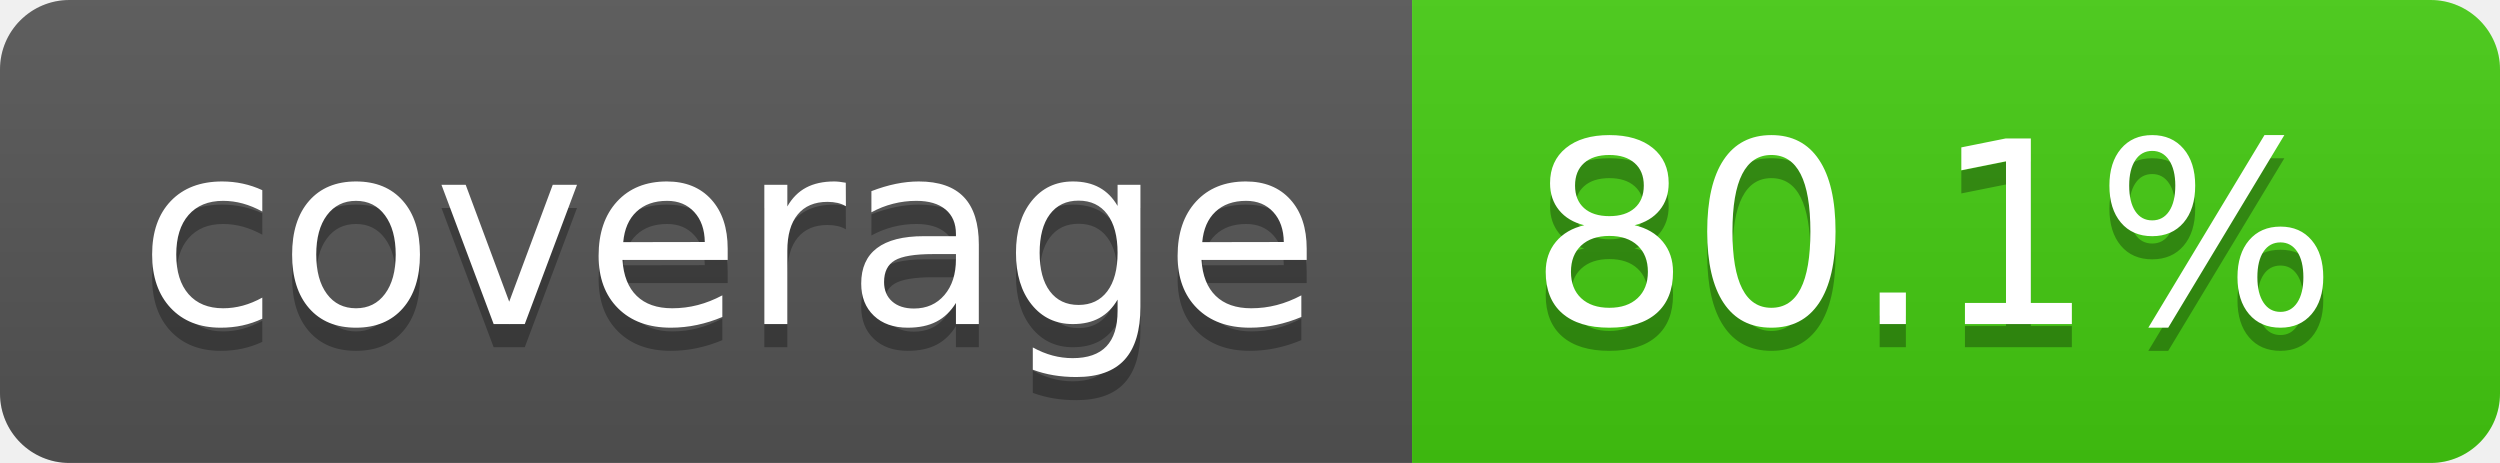
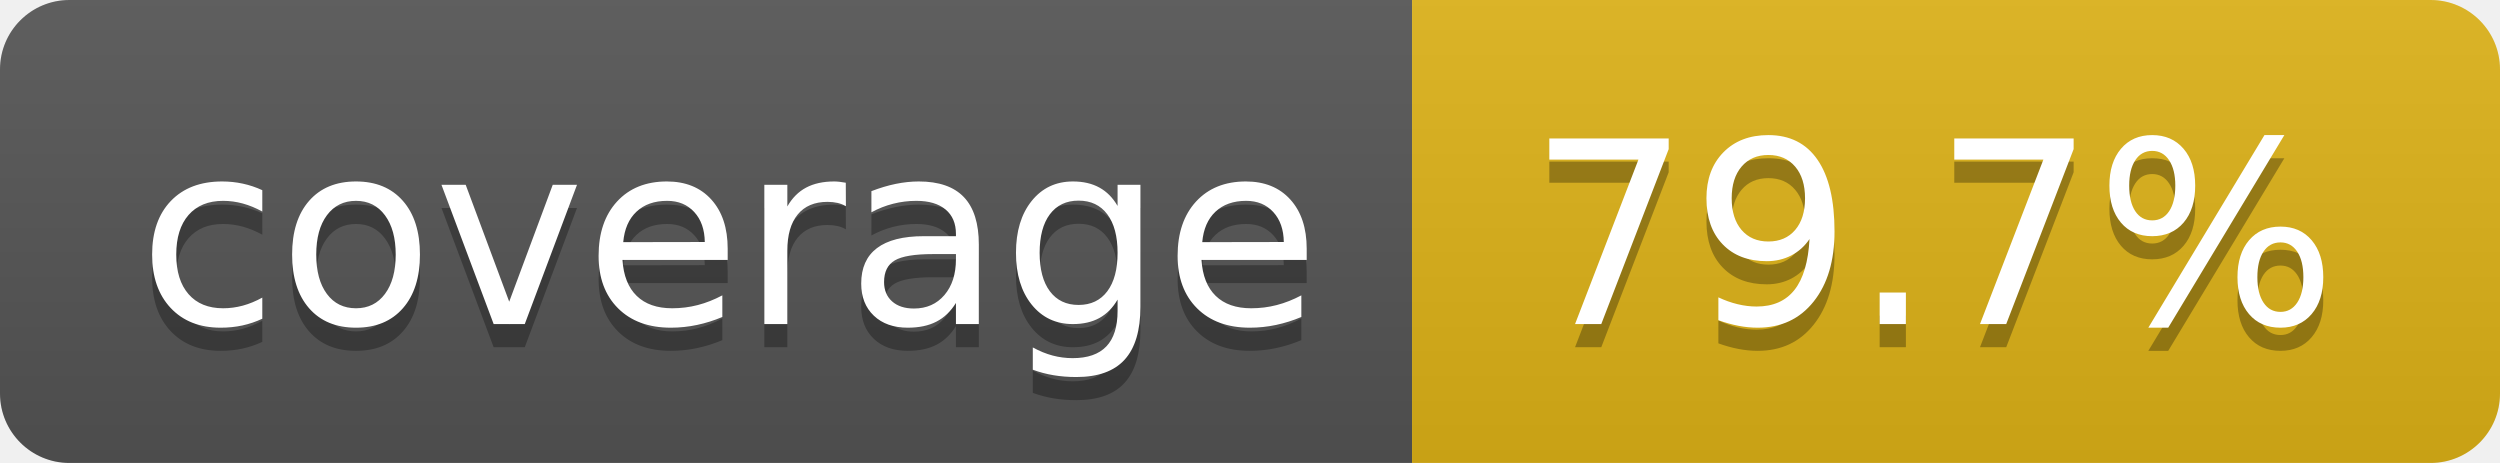
- <svg xmlns="http://www.w3.org/2000/svg" width="108" height="20" role="img" aria-label="coverage: 80.1%">
+ <svg xmlns="http://www.w3.org/2000/svg" width="108" height="20" role="img" aria-label="coverage: 79.7%">
  <linearGradient id="s" x2="0" y2="100%">
    <stop offset="0" stop-color="#bbb" stop-opacity=".1" />
    <stop offset="1" stop-opacity=".1" />
  </linearGradient>
  <clipPath id="r">
    <rect width="108" height="20" rx="3" fill="#fff" />
  </clipPath>
  <g clip-path="url(#r)">
    <rect width="61" height="20" fill="#555" />
-     <rect x="61" width="47" height="20" fill="#4c1" />
+     <rect x="61" width="47" height="20" fill="#dfb317" />
    <rect width="108" height="20" fill="url(#s)" />
  </g>
  <g fill="#fff" text-anchor="middle" font-family="Verdana,Geneva,DejaVu Sans,sans-serif" text-rendering="geometricPrecision" font-size="110">
    <text aria-hidden="true" x="315" y="150" fill="#010101" fill-opacity=".3" transform="scale(.1)" textLength="510">coverage</text>
    <text x="315" y="140" transform="scale(.1)" fill="#fff" textLength="510">coverage</text>
-     <text aria-hidden="true" x="835" y="150" fill="#010101" fill-opacity=".3" transform="scale(.1)" textLength="370">80.1%</text>
-     <text x="835" y="140" transform="scale(.1)" fill="#fff" textLength="370">80.1%</text>
+     <text aria-hidden="true" x="835" y="150" fill="#010101" fill-opacity=".3" transform="scale(.1)" textLength="370">79.7%</text>
+     <text x="835" y="140" transform="scale(.1)" fill="#fff" textLength="370">79.7%</text>
  </g>
</svg>
